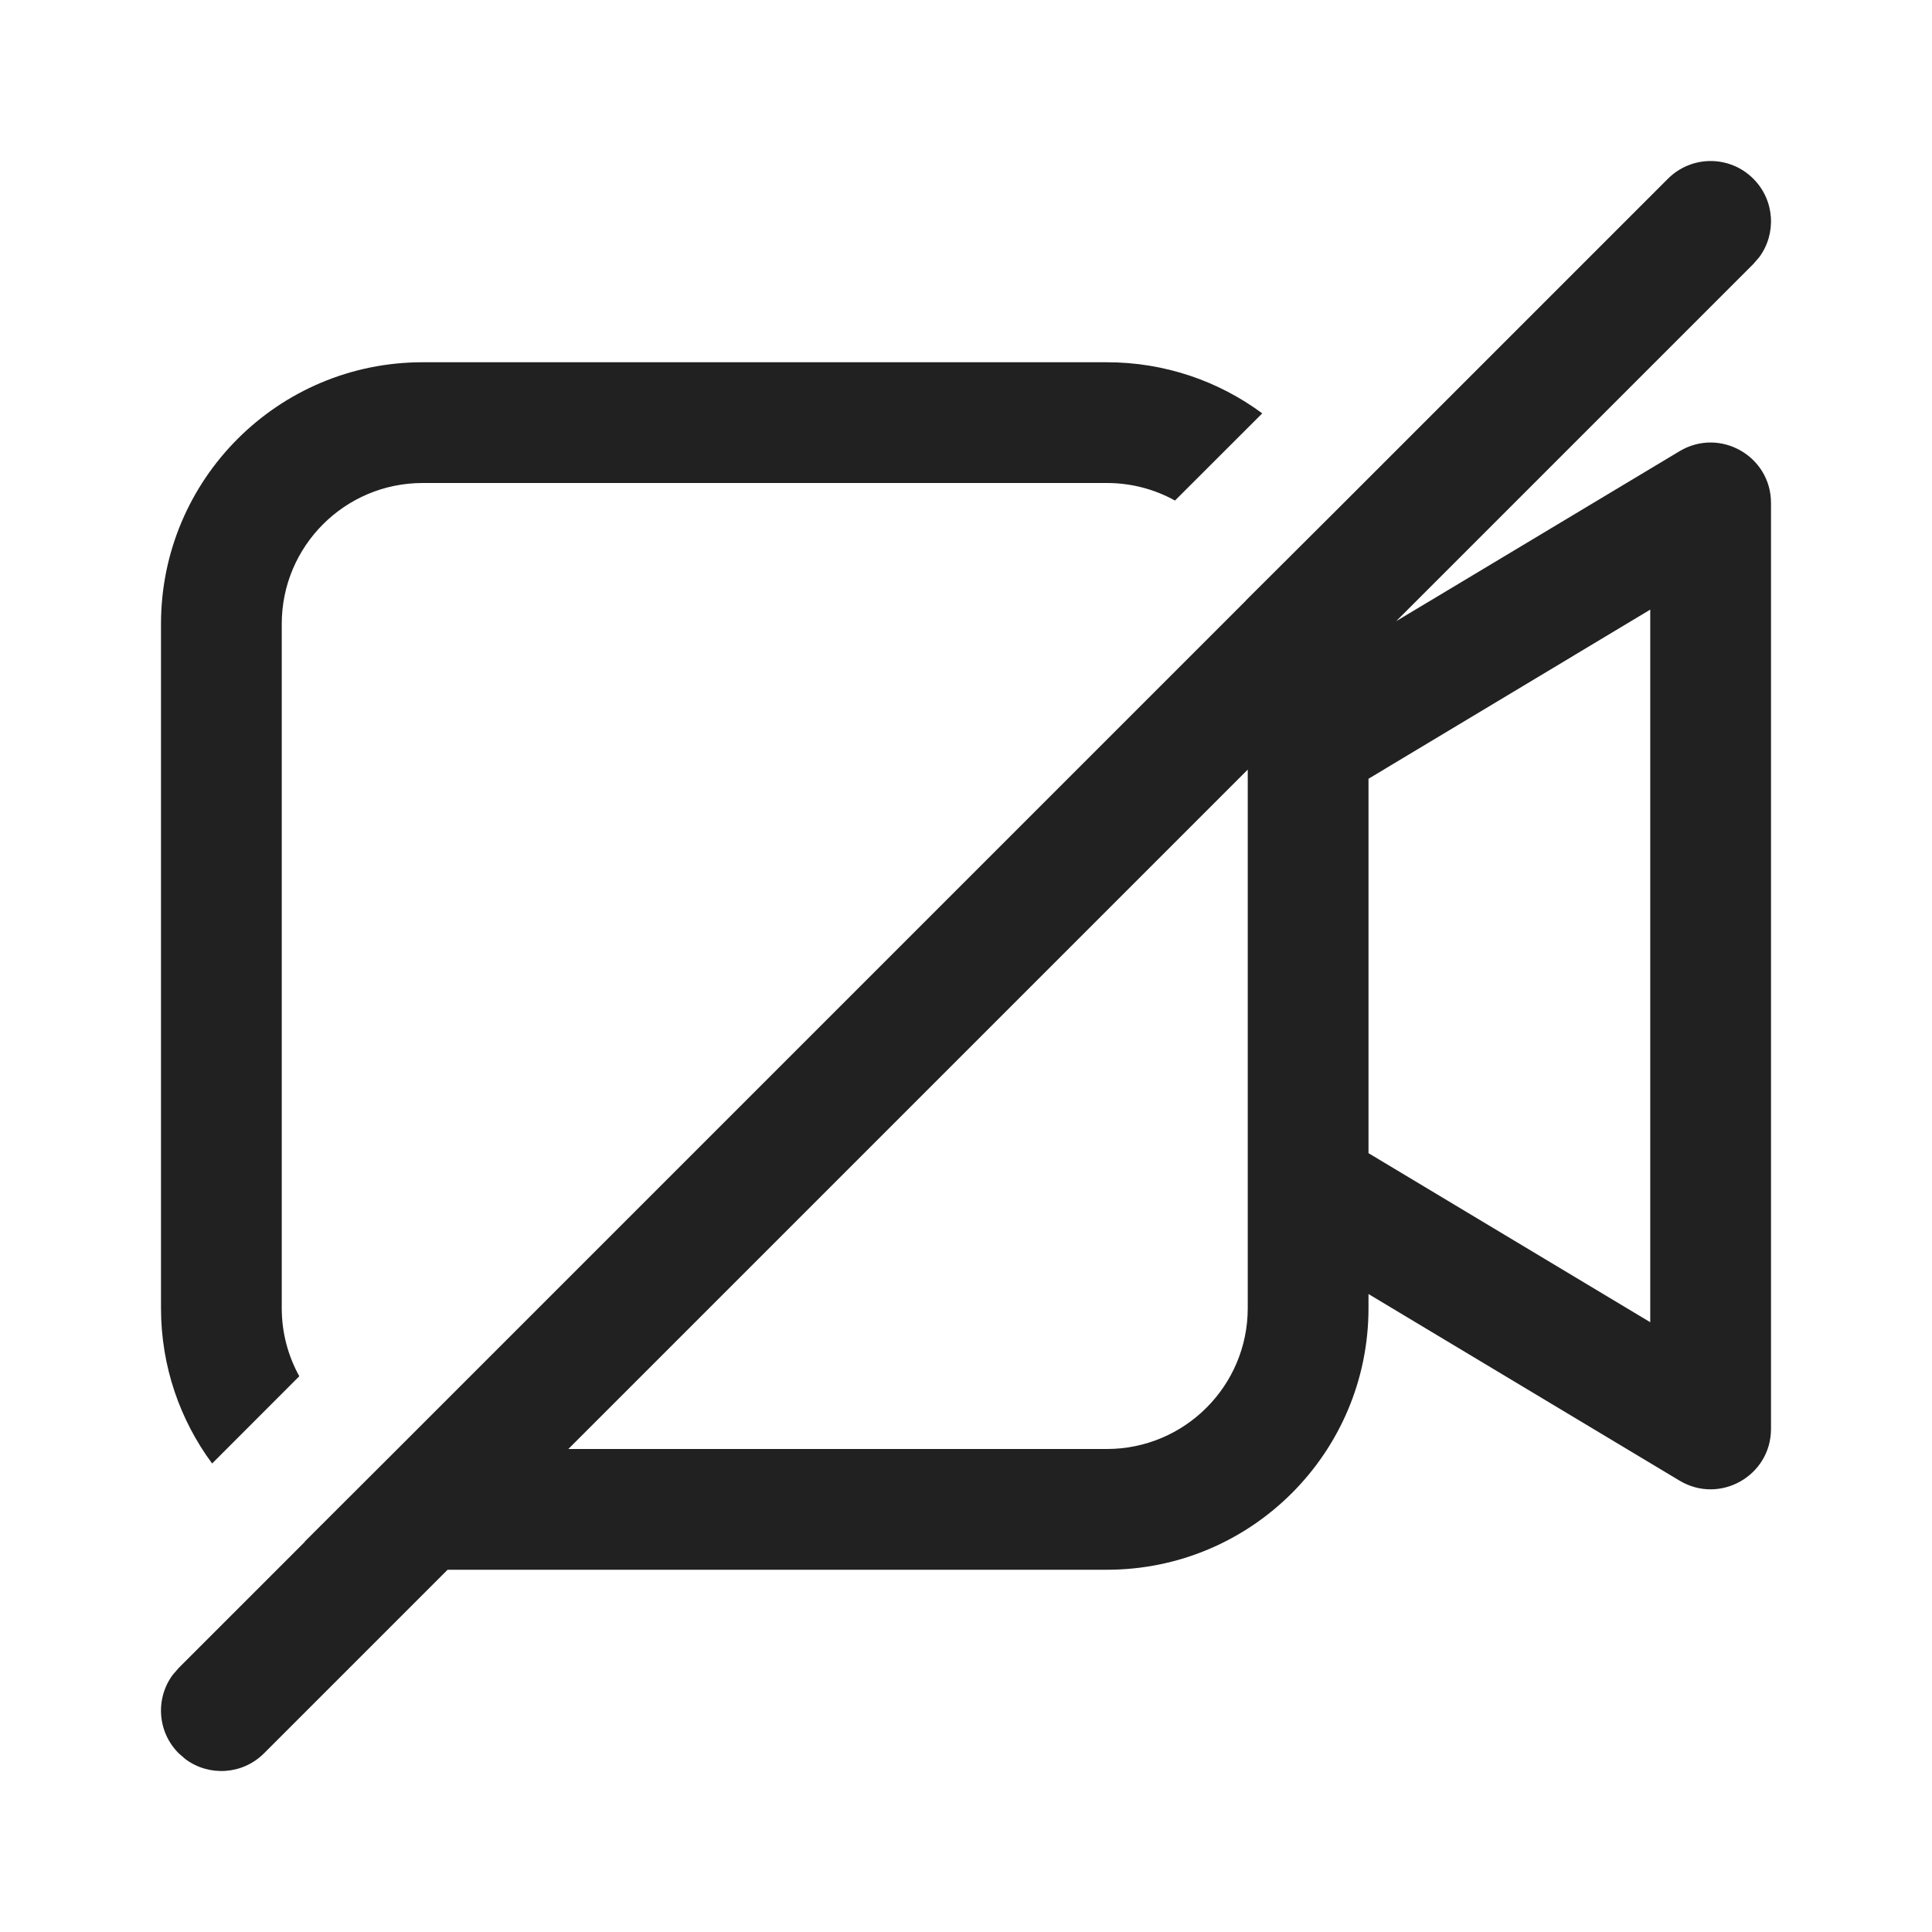
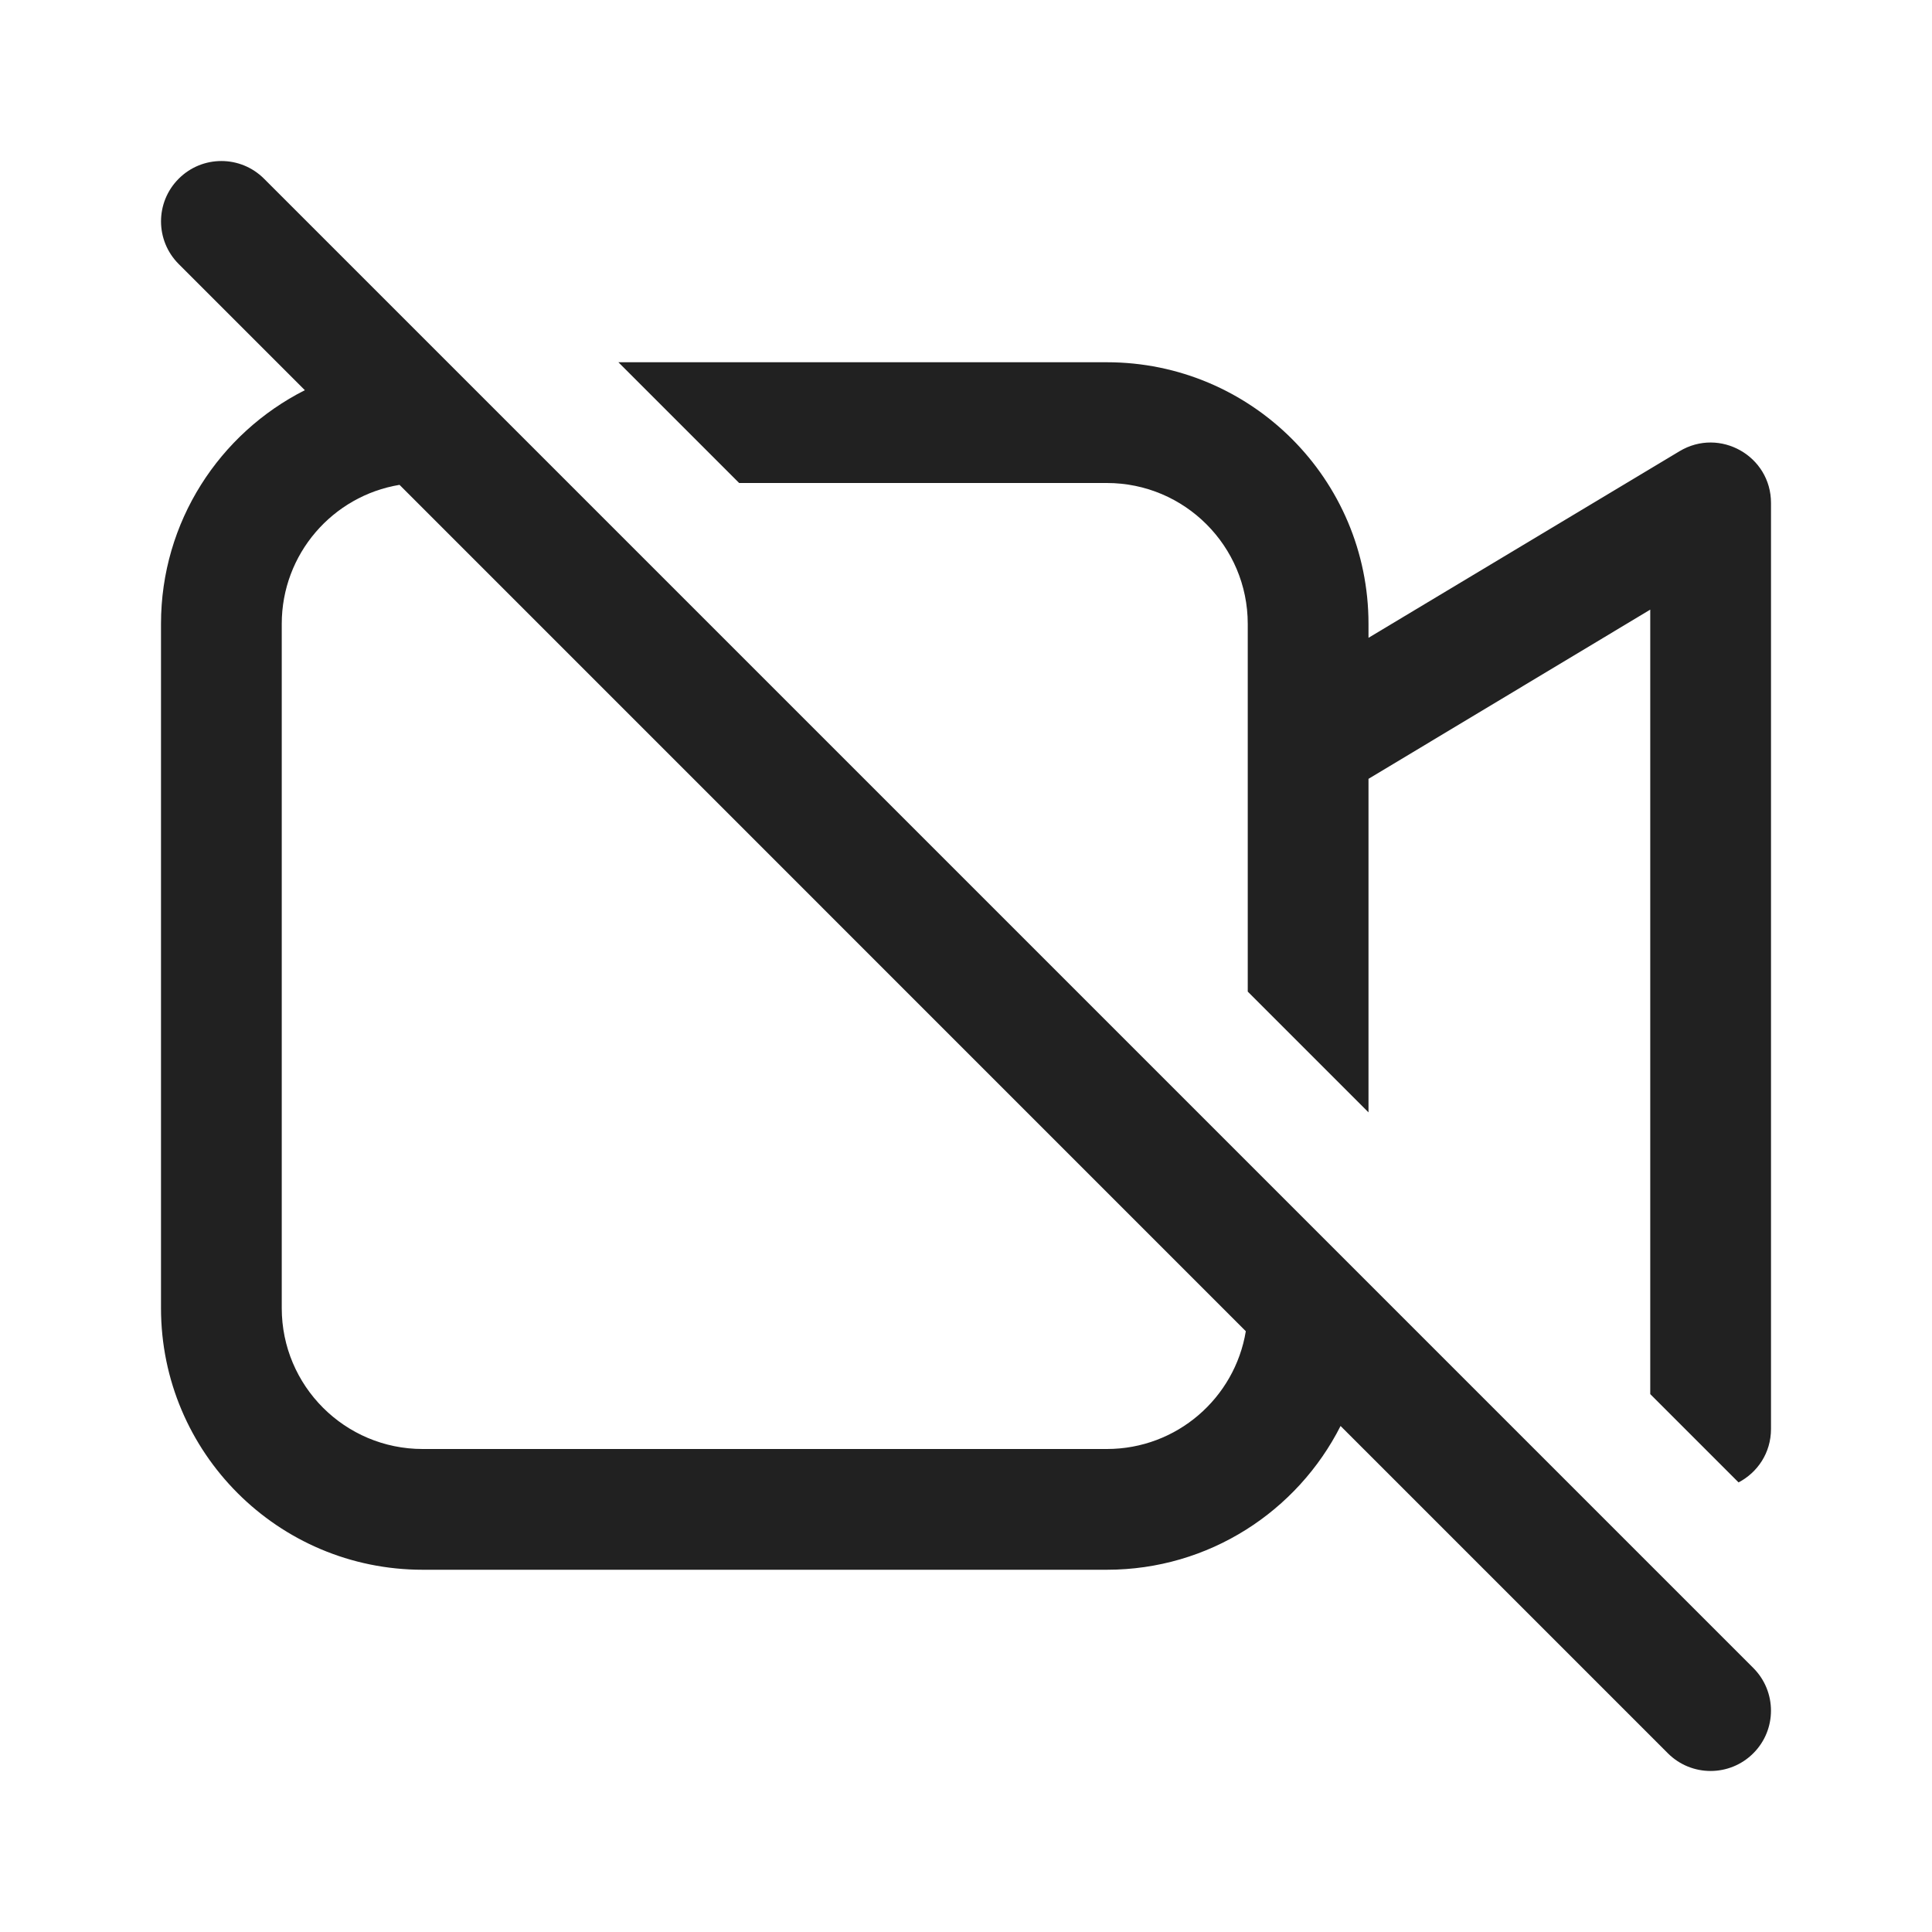
- <svg xmlns="http://www.w3.org/2000/svg" width="24px" height="24px" viewBox="0 0 24 24" version="1.1">
-   <g id="🔍-Product-Icons" stroke="none" stroke-width="1" fill="none" fill-rule="evenodd">
-     <g id="ic_fluent_video_off_24_regular" fill="#212121" fill-rule="nonzero">
-       <path d="M21.78,2.22 C22.047,2.486 22.071,2.903 21.853,3.196 L21.78,3.28 L17.343,7.717 L20.864,5.605 C21.364,5.305 22,5.665 22,6.248 L22,17.75 C22,18.333 21.364,18.693 20.864,18.393 L17,16.075 L17,16.25 C17,18.045 15.545,19.5 13.75,19.5 L5.56,19.5 L3.28,21.78 C3.014,22.047 2.597,22.071 2.304,21.853 L2.22,21.78 C1.953,21.514 1.929,21.097 2.147,20.804 L2.22,20.72 L3.787,19.153 L3.785,19.151 L4.962,17.976 L4.962,17.976 L15.476,7.462 L15.476,7.46 L16.653,6.287 L16.653,6.287 L20.72,2.22 C21.013,1.927 21.487,1.927 21.78,2.22 Z M13.75,4.5 C14.473,4.5 15.141,4.736 15.68,5.135 L14.596,6.218 C14.345,6.079 14.057,6 13.75,6 L5.25,6 C4.284,6 3.5,6.784 3.5,7.75 L3.5,16.25 C3.5,16.557 3.579,16.845 3.718,17.096 L2.635,18.18 C2.236,17.641 2,16.973 2,16.25 L2,7.75 C2,5.955 3.455,4.5 5.25,4.5 L13.75,4.5 Z M15.5,9.56 L7.06,18 L13.75,18 C14.716,18 15.5,17.216 15.5,16.25 L15.5,9.56 Z M20.5,7.573 L17,9.674 L17,14.325 L20.5,16.425 L20.5,7.573 Z" id="🎨-Color" />
-     </g>
-   </g>
+ <svg xmlns="http://www.w3.org/2000/svg" width="24" height="24" viewBox="0 0 24 24" fill="none">
+   <path d="M3.28 2.22C2.987 1.927 2.513 1.927 2.22 2.22C1.927 2.513 1.927 2.987 2.22 3.28L3.787 4.847C2.727 5.383 2 6.481 2 7.75V16.25C2 18.045 3.455 19.5 5.25 19.5H13.75C15.018 19.5 16.117 18.773 16.653 17.714L20.719 21.78C21.012 22.073 21.487 22.073 21.78 21.78C22.073 21.488 22.073 21.013 21.78 20.72L3.28 2.22ZM15.476 16.537C15.339 17.367 14.619 18 13.75 18H5.25C4.284 18 3.5 17.216 3.5 16.25V7.75C3.5 6.881 4.133 6.16 4.963 6.023L15.476 16.537Z" fill="#212121" />
+   <path d="M15.5 12.318V7.75C15.5 6.784 14.716 6 13.75 6H9.182L7.682 4.5H13.75C15.545 4.5 17 5.955 17 7.75V7.923L20.864 5.605C21.364 5.305 22 5.665 22 6.248V17.75C22 18.051 21.83 18.293 21.597 18.415L20.5 17.318V7.573L17 9.675V13.818L15.5 12.318Z" fill="#212121" />
</svg>
